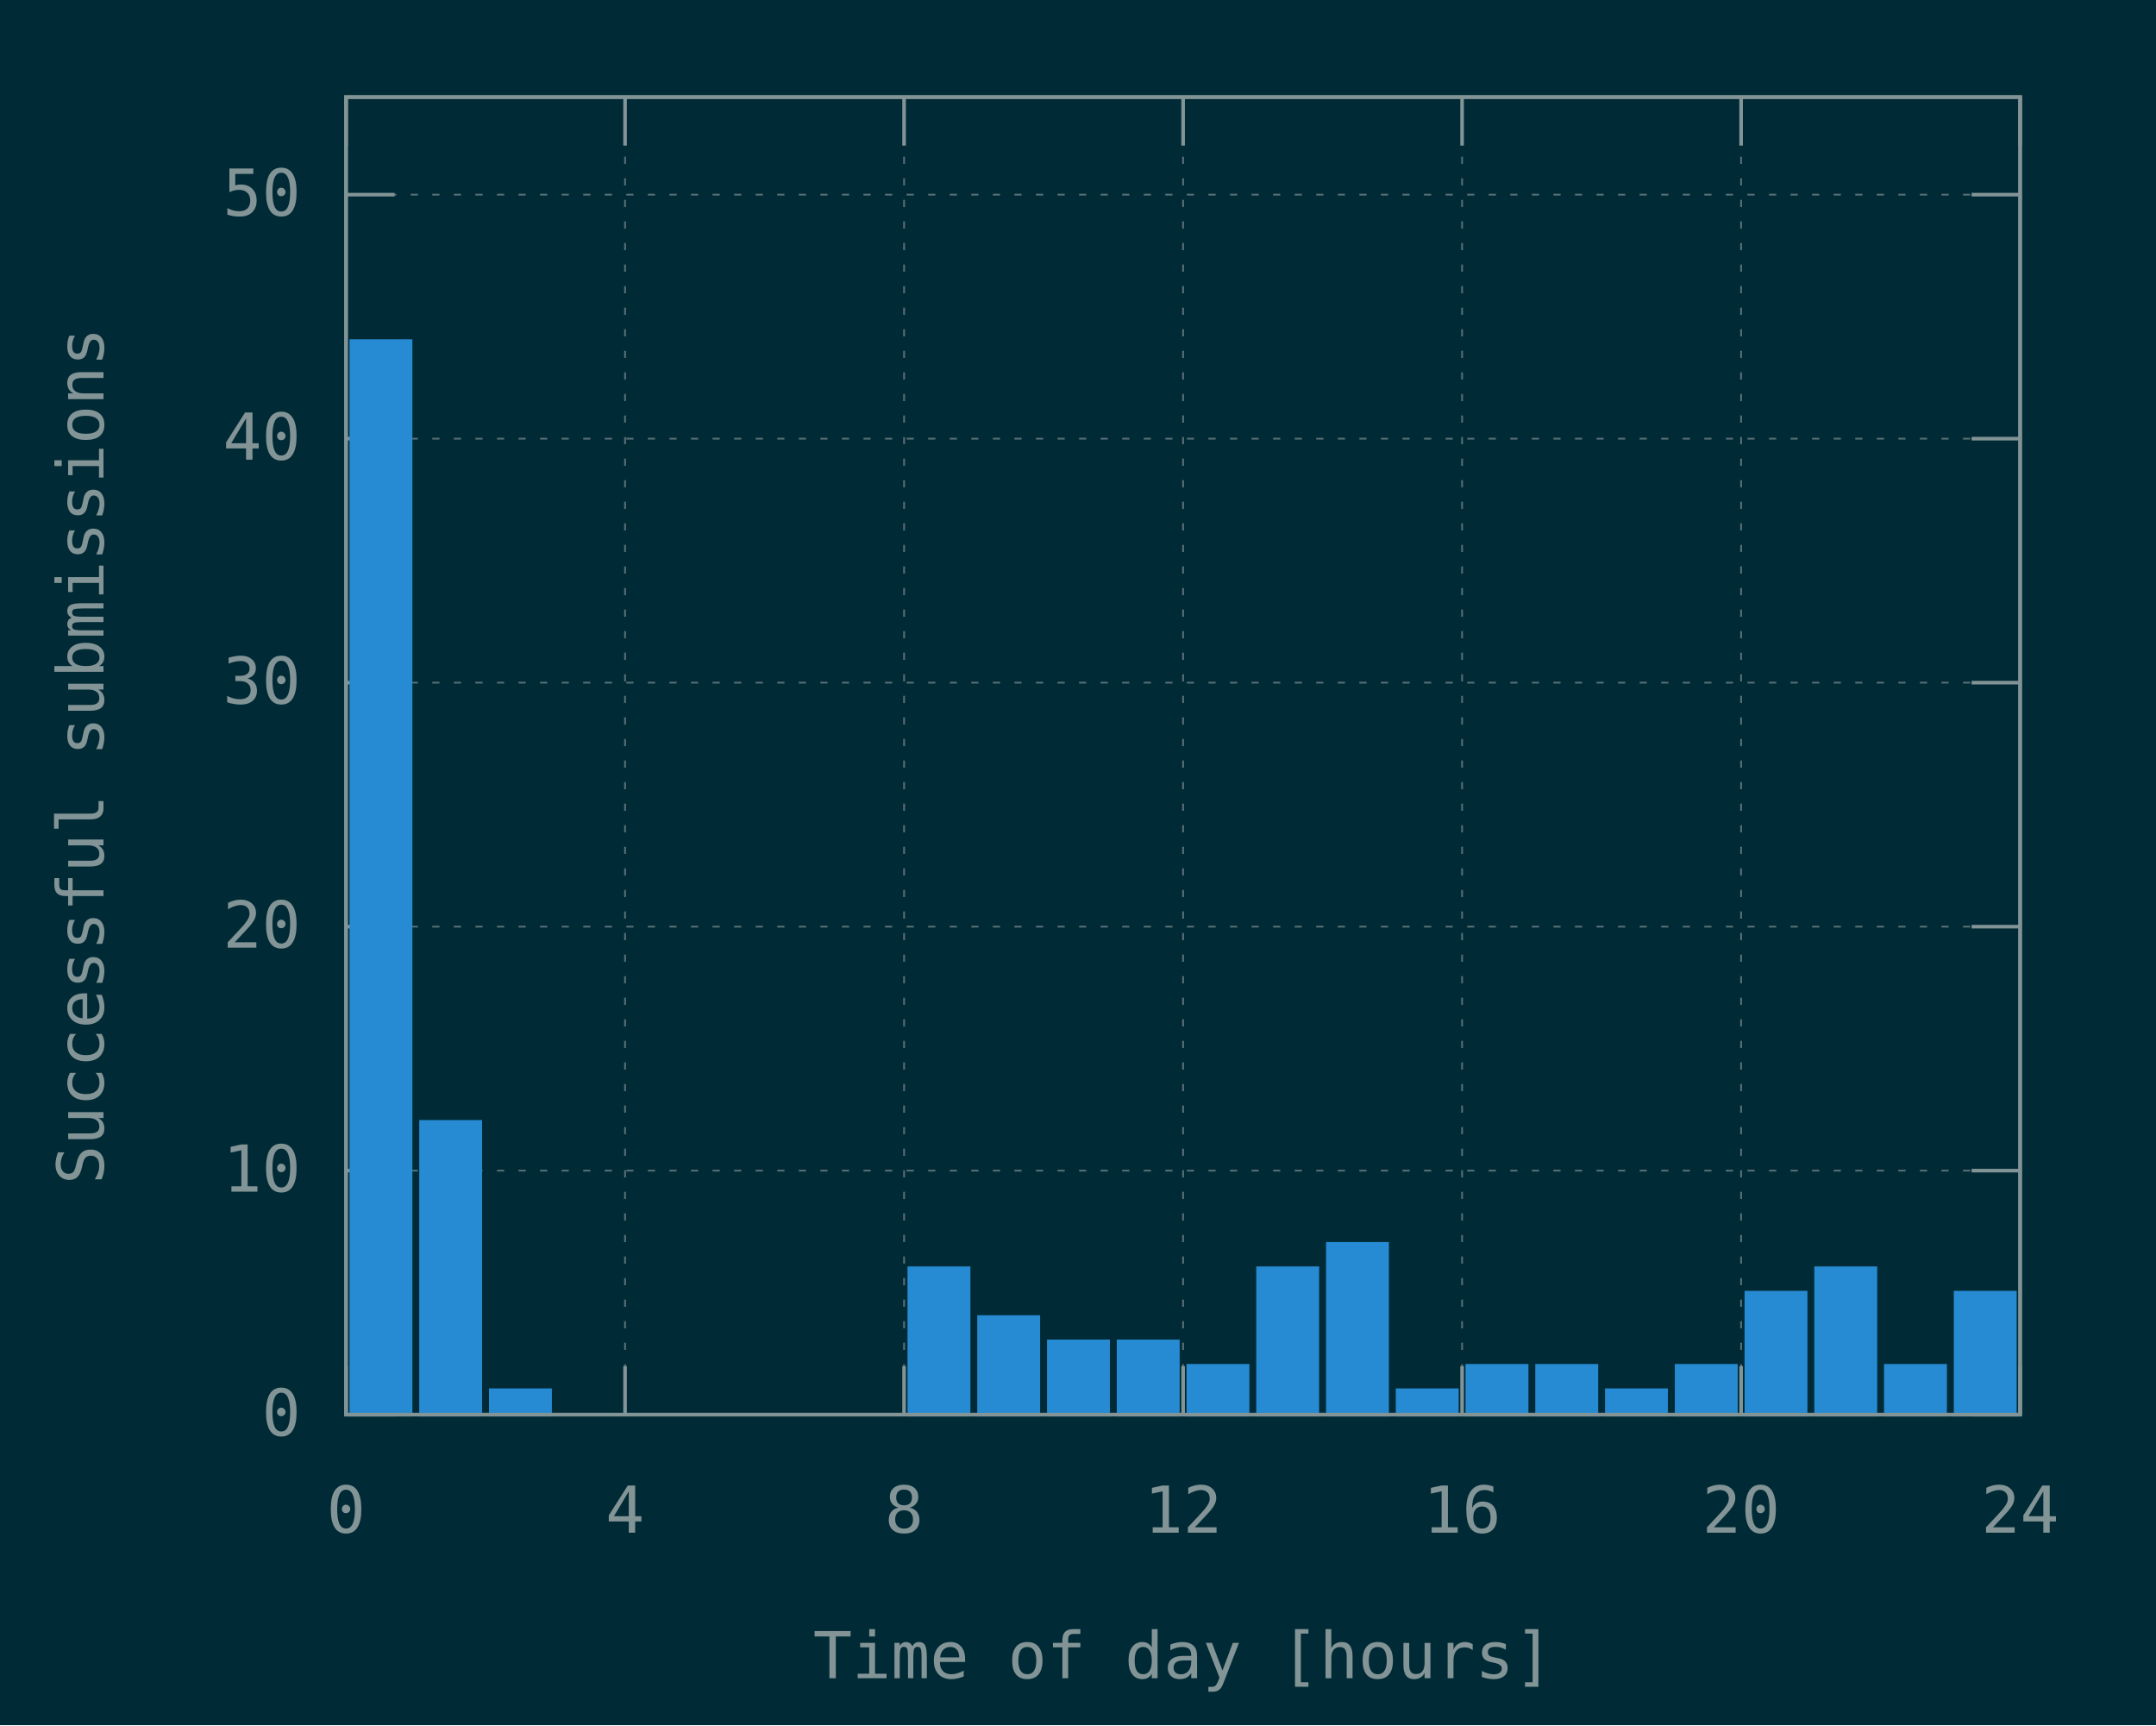
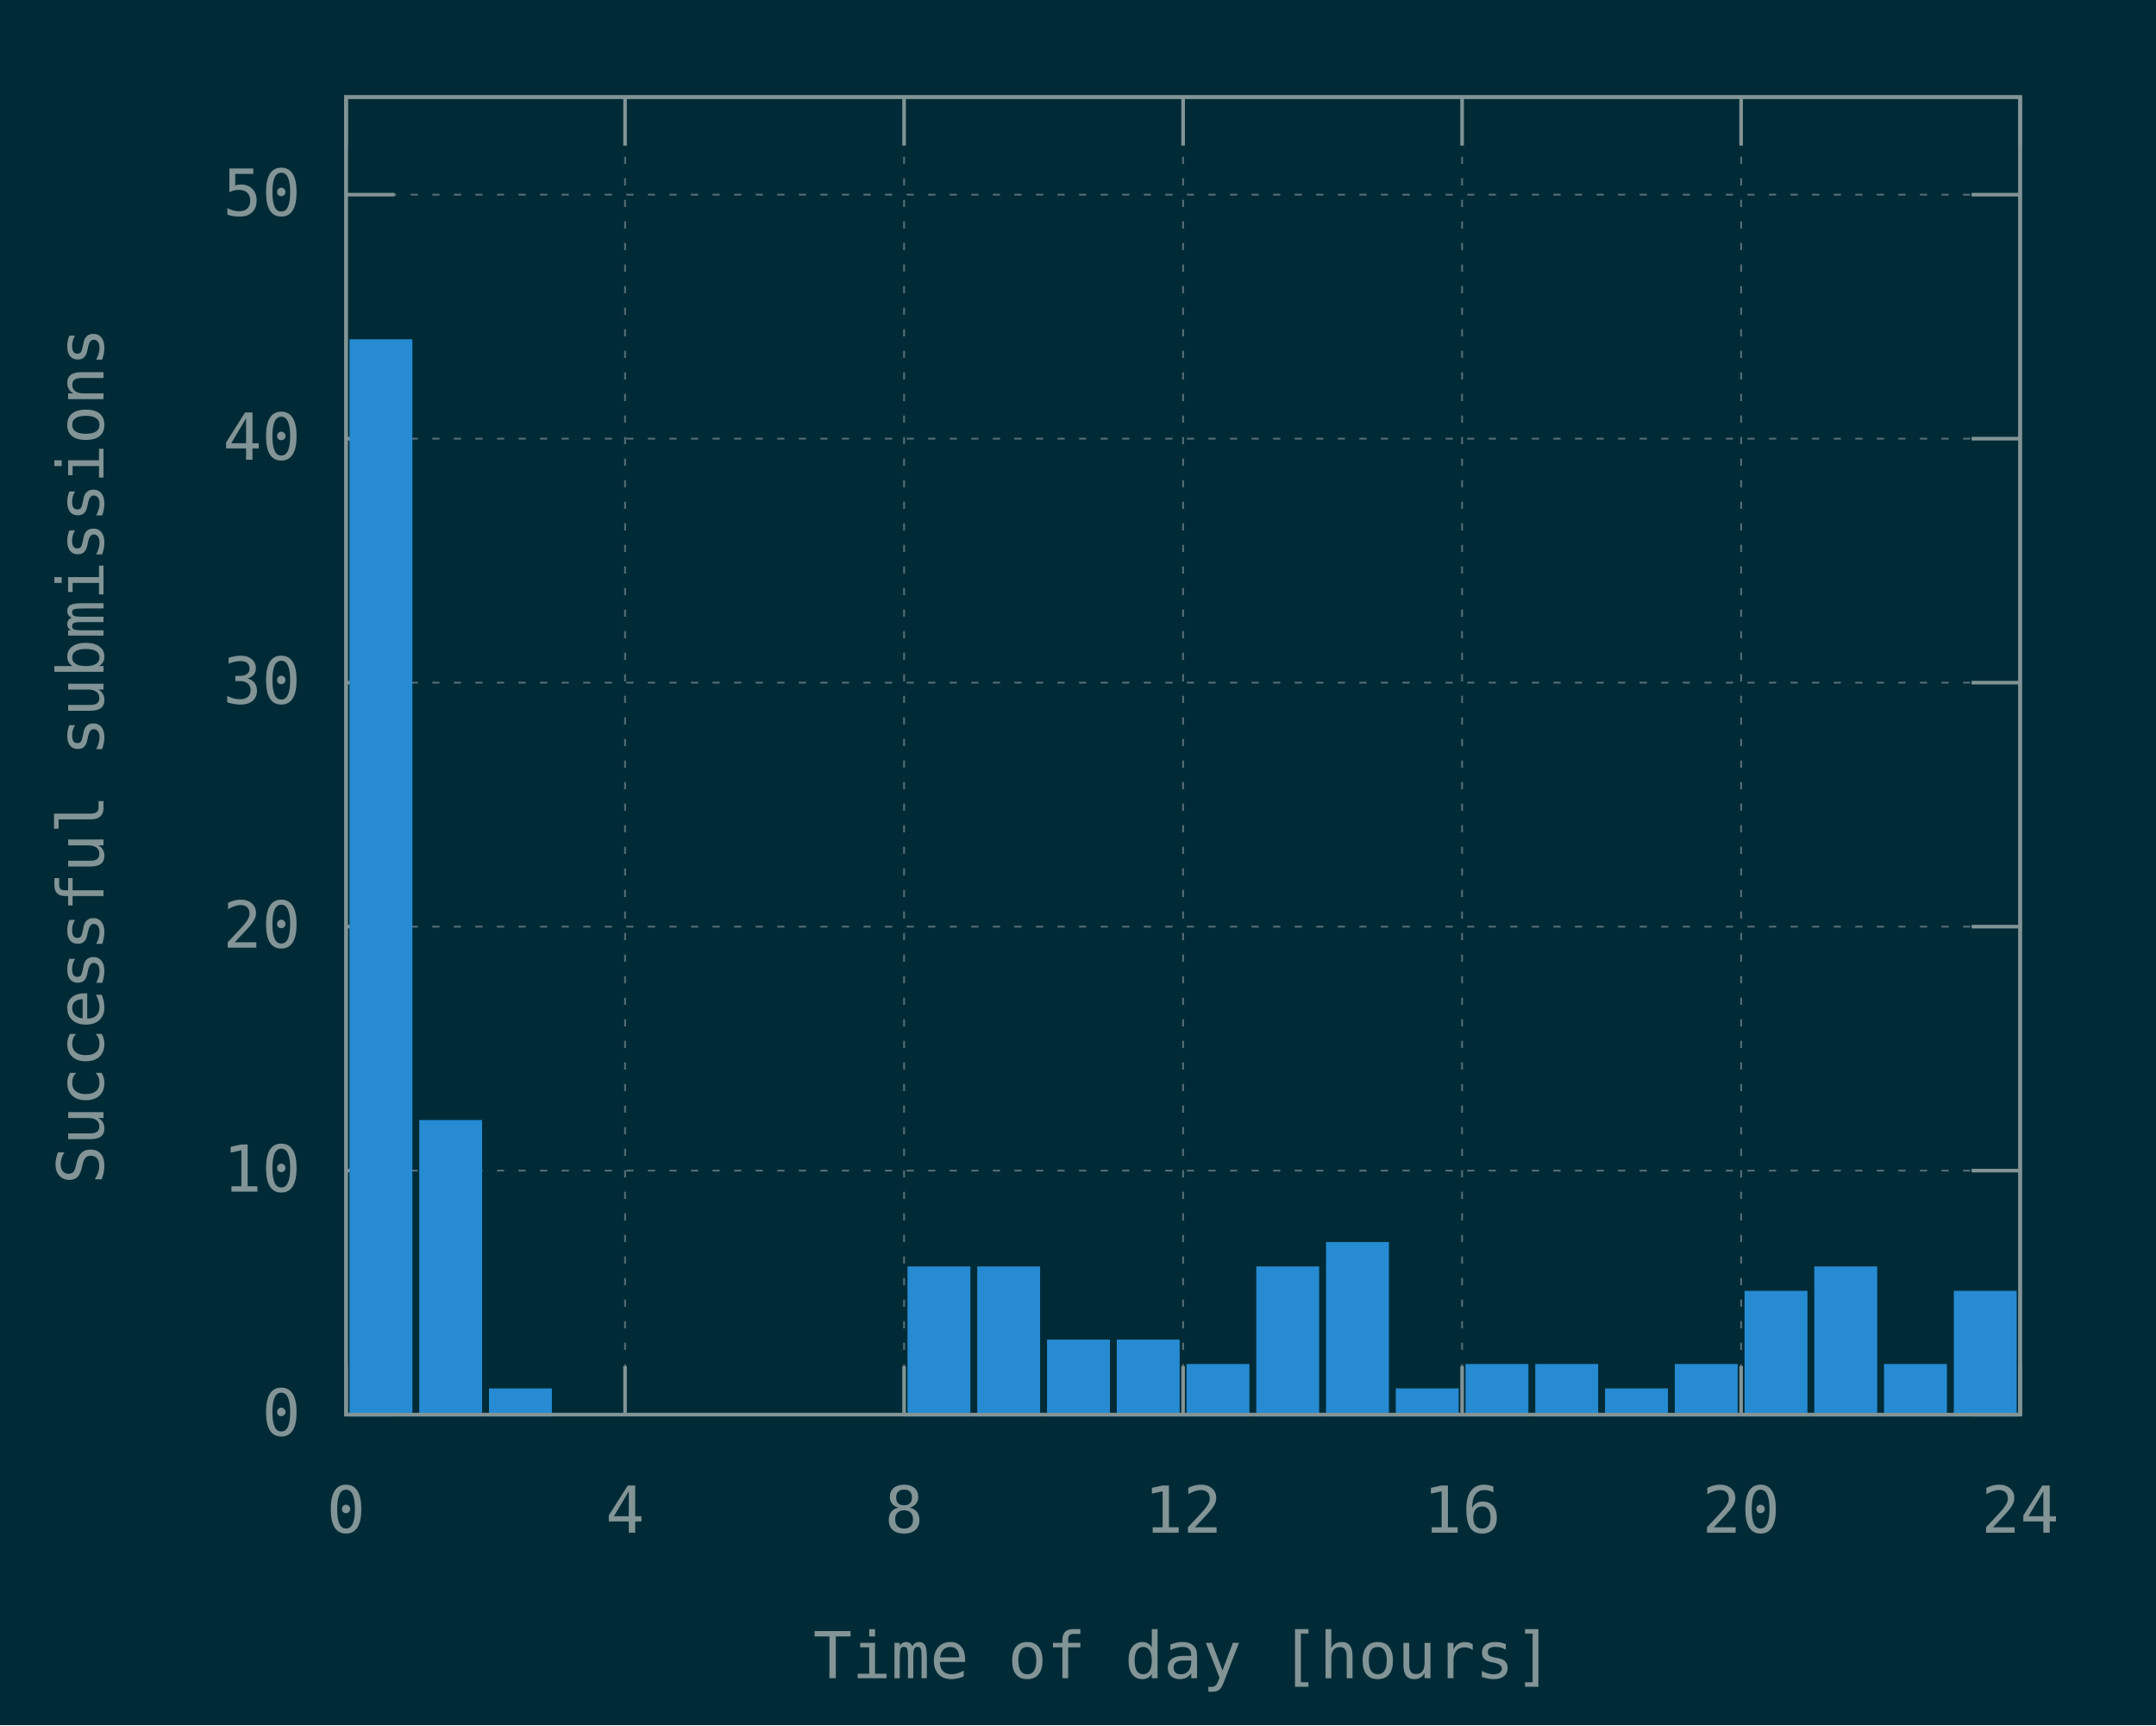
<svg xmlns="http://www.w3.org/2000/svg" xmlns:xlink="http://www.w3.org/1999/xlink" width="600" height="480" viewBox="0 0 600 480">
  <g id="gnuplot_canvas">
    <rect x="0" y="0" width="600" height="480" fill="#002b36" />
    <defs>
      <circle id="gpDot" r="0.5" stroke-width="0.5" stroke="currentColor" />
      <path id="gpPt0" stroke-width="0.148" stroke="currentColor" d="M-1,0 h2 M0,-1 v2" />
      <path id="gpPt1" stroke-width="0.148" stroke="currentColor" d="M-1,-1 L1,1 M1,-1 L-1,1" />
      <path id="gpPt2" stroke-width="0.148" stroke="currentColor" d="M-1,0 L1,0 M0,-1 L0,1 M-1,-1 L1,1 M-1,1 L1,-1" />
      <rect id="gpPt3" stroke-width="0.148" stroke="currentColor" x="-1" y="-1" width="2" height="2" />
      <rect id="gpPt4" stroke-width="0.148" stroke="currentColor" fill="currentColor" x="-1" y="-1" width="2" height="2" />
      <circle id="gpPt5" stroke-width="0.148" stroke="currentColor" cx="0" cy="0" r="1" />
      <use xlink:href="#gpPt5" id="gpPt6" fill="currentColor" stroke="none" />
      <path id="gpPt7" stroke-width="0.148" stroke="currentColor" d="M0,-1.33 L-1.33,0.67 L1.33,0.67 z" />
      <use xlink:href="#gpPt7" id="gpPt8" fill="currentColor" stroke="none" />
      <use xlink:href="#gpPt7" id="gpPt9" stroke="currentColor" transform="rotate(180)" />
      <use xlink:href="#gpPt9" id="gpPt10" fill="currentColor" stroke="none" />
      <use xlink:href="#gpPt3" id="gpPt11" stroke="currentColor" transform="rotate(45)" />
      <use xlink:href="#gpPt11" id="gpPt12" fill="currentColor" stroke="none" />
      <path id="gpPt13" stroke-width="0.148" stroke="currentColor" d="M0,1.330 L1.265,0.411 L0.782,-1.067 L-0.782,-1.076 L-1.265,0.411 z" />
      <use xlink:href="#gpPt13" id="gpPt14" fill="currentColor" stroke="none" />
      <filter id="textbox" filterUnits="objectBoundingBox" x="0" y="0" height="1" width="1">
        <feFlood flood-color="#002B36" flood-opacity="1" result="bgnd" />
        <feComposite in="SourceGraphic" in2="bgnd" operator="atop" />
      </filter>
      <filter id="greybox" filterUnits="objectBoundingBox" x="0" y="0" height="1" width="1">
        <feFlood flood-color="lightgrey" flood-opacity="1" result="grey" />
        <feComposite in="SourceGraphic" in2="grey" operator="atop" />
      </filter>
    </defs>
    <g fill="none" color="#002B36" stroke="currentColor" stroke-width="1.00" stroke-linecap="butt" stroke-linejoin="miter">
</g>
    <g fill="none" color="black" stroke="currentColor" stroke-width="1.00" stroke-linecap="butt" stroke-linejoin="miter">
</g>
    <g fill="none" color="black" stroke="rgb(131, 148, 150)" stroke-width="0.50" stroke-linecap="butt" stroke-linejoin="miter">
</g>
    <g fill="none" color="gray" stroke="currentColor" stroke-width="0.50" stroke-linecap="butt" stroke-linejoin="miter">
      <path stroke="rgb( 88, 110, 117)" stroke-dasharray="2,4" class="gridline" d="M96.30,393.60 L562.19,393.60  " />
    </g>
    <g fill="none" color="gray" stroke="rgb( 88, 110, 117)" stroke-width="1.00" stroke-linecap="butt" stroke-linejoin="miter">
</g>
    <g fill="none" color="black" stroke="currentColor" stroke-width="1.00" stroke-linecap="butt" stroke-linejoin="miter">
      <path stroke="rgb(131, 148, 150)" d="M96.30,393.60 L109.80,393.60 M562.19,393.60 L548.69,393.60  " />
      <g transform="translate(83.70,399.45)" stroke="none" fill="rgb(131,148,150)" font-family="Inconsolata" font-size="18.00" text-anchor="end">
        <text>
          <tspan font-family="Inconsolata"> 0</tspan>
        </text>
      </g>
    </g>
    <g fill="none" color="black" stroke="currentColor" stroke-width="1.00" stroke-linecap="butt" stroke-linejoin="miter">
</g>
    <g fill="none" color="black" stroke="rgb(131, 148, 150)" stroke-width="0.50" stroke-linecap="butt" stroke-linejoin="miter">
</g>
    <g fill="none" color="gray" stroke="currentColor" stroke-width="0.50" stroke-linecap="butt" stroke-linejoin="miter">
      <path stroke="rgb( 88, 110, 117)" stroke-dasharray="2,4" class="gridline" d="M96.30,325.71 L562.19,325.71  " />
    </g>
    <g fill="none" color="gray" stroke="rgb( 88, 110, 117)" stroke-width="1.00" stroke-linecap="butt" stroke-linejoin="miter">
</g>
    <g fill="none" color="black" stroke="currentColor" stroke-width="1.00" stroke-linecap="butt" stroke-linejoin="miter">
      <path stroke="rgb(131, 148, 150)" d="M96.30,325.71 L109.80,325.71 M562.19,325.71 L548.69,325.71  " />
      <g transform="translate(83.70,331.56)" stroke="none" fill="rgb(131,148,150)" font-family="Inconsolata" font-size="18.00" text-anchor="end">
        <text>
          <tspan font-family="Inconsolata"> 10</tspan>
        </text>
      </g>
    </g>
    <g fill="none" color="black" stroke="currentColor" stroke-width="1.00" stroke-linecap="butt" stroke-linejoin="miter">
</g>
    <g fill="none" color="black" stroke="rgb(131, 148, 150)" stroke-width="0.50" stroke-linecap="butt" stroke-linejoin="miter">
</g>
    <g fill="none" color="gray" stroke="currentColor" stroke-width="0.50" stroke-linecap="butt" stroke-linejoin="miter">
      <path stroke="rgb( 88, 110, 117)" stroke-dasharray="2,4" class="gridline" d="M96.30,257.83 L562.19,257.83  " />
    </g>
    <g fill="none" color="gray" stroke="rgb( 88, 110, 117)" stroke-width="1.00" stroke-linecap="butt" stroke-linejoin="miter">
</g>
    <g fill="none" color="black" stroke="currentColor" stroke-width="1.00" stroke-linecap="butt" stroke-linejoin="miter">
      <path stroke="rgb(131, 148, 150)" d="M96.30,257.83 L109.80,257.83 M562.19,257.83 L548.69,257.83  " />
      <g transform="translate(83.70,263.68)" stroke="none" fill="rgb(131,148,150)" font-family="Inconsolata" font-size="18.00" text-anchor="end">
        <text>
          <tspan font-family="Inconsolata"> 20</tspan>
        </text>
      </g>
    </g>
    <g fill="none" color="black" stroke="currentColor" stroke-width="1.00" stroke-linecap="butt" stroke-linejoin="miter">
</g>
    <g fill="none" color="black" stroke="rgb(131, 148, 150)" stroke-width="0.50" stroke-linecap="butt" stroke-linejoin="miter">
</g>
    <g fill="none" color="gray" stroke="currentColor" stroke-width="0.50" stroke-linecap="butt" stroke-linejoin="miter">
      <path stroke="rgb( 88, 110, 117)" stroke-dasharray="2,4" class="gridline" d="M96.30,189.94 L562.19,189.94  " />
    </g>
    <g fill="none" color="gray" stroke="rgb( 88, 110, 117)" stroke-width="1.00" stroke-linecap="butt" stroke-linejoin="miter">
</g>
    <g fill="none" color="black" stroke="currentColor" stroke-width="1.00" stroke-linecap="butt" stroke-linejoin="miter">
      <path stroke="rgb(131, 148, 150)" d="M96.30,189.94 L109.80,189.94 M562.19,189.94 L548.69,189.94  " />
      <g transform="translate(83.70,195.79)" stroke="none" fill="rgb(131,148,150)" font-family="Inconsolata" font-size="18.00" text-anchor="end">
        <text>
          <tspan font-family="Inconsolata"> 30</tspan>
        </text>
      </g>
    </g>
    <g fill="none" color="black" stroke="currentColor" stroke-width="1.00" stroke-linecap="butt" stroke-linejoin="miter">
</g>
    <g fill="none" color="black" stroke="rgb(131, 148, 150)" stroke-width="0.50" stroke-linecap="butt" stroke-linejoin="miter">
</g>
    <g fill="none" color="gray" stroke="currentColor" stroke-width="0.50" stroke-linecap="butt" stroke-linejoin="miter">
      <path stroke="rgb( 88, 110, 117)" stroke-dasharray="2,4" class="gridline" d="M96.30,122.05 L562.19,122.05  " />
    </g>
    <g fill="none" color="gray" stroke="rgb( 88, 110, 117)" stroke-width="1.00" stroke-linecap="butt" stroke-linejoin="miter">
</g>
    <g fill="none" color="black" stroke="currentColor" stroke-width="1.00" stroke-linecap="butt" stroke-linejoin="miter">
      <path stroke="rgb(131, 148, 150)" d="M96.30,122.05 L109.80,122.05 M562.19,122.05 L548.69,122.05  " />
      <g transform="translate(83.70,127.90)" stroke="none" fill="rgb(131,148,150)" font-family="Inconsolata" font-size="18.00" text-anchor="end">
        <text>
          <tspan font-family="Inconsolata"> 40</tspan>
        </text>
      </g>
    </g>
    <g fill="none" color="black" stroke="currentColor" stroke-width="1.00" stroke-linecap="butt" stroke-linejoin="miter">
</g>
    <g fill="none" color="black" stroke="rgb(131, 148, 150)" stroke-width="0.50" stroke-linecap="butt" stroke-linejoin="miter">
</g>
    <g fill="none" color="gray" stroke="currentColor" stroke-width="0.50" stroke-linecap="butt" stroke-linejoin="miter">
      <path stroke="rgb( 88, 110, 117)" stroke-dasharray="2,4" class="gridline" d="M96.30,54.16 L562.19,54.16  " />
    </g>
    <g fill="none" color="gray" stroke="rgb( 88, 110, 117)" stroke-width="1.00" stroke-linecap="butt" stroke-linejoin="miter">
</g>
    <g fill="none" color="black" stroke="currentColor" stroke-width="1.00" stroke-linecap="butt" stroke-linejoin="miter">
      <path stroke="rgb(131, 148, 150)" d="M96.30,54.16 L109.80,54.16 M562.19,54.16 L548.69,54.16  " />
      <g transform="translate(83.70,60.01)" stroke="none" fill="rgb(131,148,150)" font-family="Inconsolata" font-size="18.00" text-anchor="end">
        <text>
          <tspan font-family="Inconsolata"> 50</tspan>
        </text>
      </g>
    </g>
    <g fill="none" color="black" stroke="currentColor" stroke-width="1.00" stroke-linecap="butt" stroke-linejoin="miter">
</g>
    <g fill="none" color="black" stroke="rgb(131, 148, 150)" stroke-width="0.50" stroke-linecap="butt" stroke-linejoin="miter">
</g>
    <g fill="none" color="gray" stroke="currentColor" stroke-width="0.50" stroke-linecap="butt" stroke-linejoin="miter">
      <path stroke="rgb( 88, 110, 117)" stroke-dasharray="2,4" class="gridline" d="M96.30,393.60 L96.30,27.01  " />
    </g>
    <g fill="none" color="gray" stroke="rgb( 88, 110, 117)" stroke-width="1.00" stroke-linecap="butt" stroke-linejoin="miter">
</g>
    <g fill="none" color="black" stroke="currentColor" stroke-width="1.00" stroke-linecap="butt" stroke-linejoin="miter">
      <path stroke="rgb(131, 148, 150)" d="M96.30,393.60 L96.30,380.10 M96.30,27.01 L96.30,40.51  " />
      <g transform="translate(96.30,426.45)" stroke="none" fill="rgb(131,148,150)" font-family="Inconsolata" font-size="18.00" text-anchor="middle">
        <text>
          <tspan font-family="Inconsolata"> 0</tspan>
        </text>
      </g>
    </g>
    <g fill="none" color="black" stroke="currentColor" stroke-width="1.00" stroke-linecap="butt" stroke-linejoin="miter">
</g>
    <g fill="none" color="black" stroke="rgb(131, 148, 150)" stroke-width="0.50" stroke-linecap="butt" stroke-linejoin="miter">
</g>
    <g fill="none" color="gray" stroke="currentColor" stroke-width="0.50" stroke-linecap="butt" stroke-linejoin="miter">
      <path stroke="rgb( 88, 110, 117)" stroke-dasharray="2,4" class="gridline" d="M173.95,393.60 L173.95,27.01  " />
    </g>
    <g fill="none" color="gray" stroke="rgb( 88, 110, 117)" stroke-width="1.00" stroke-linecap="butt" stroke-linejoin="miter">
</g>
    <g fill="none" color="black" stroke="currentColor" stroke-width="1.00" stroke-linecap="butt" stroke-linejoin="miter">
      <path stroke="rgb(131, 148, 150)" d="M173.95,393.60 L173.95,380.10 M173.95,27.01 L173.95,40.51  " />
      <g transform="translate(173.95,426.45)" stroke="none" fill="rgb(131,148,150)" font-family="Inconsolata" font-size="18.00" text-anchor="middle">
        <text>
          <tspan font-family="Inconsolata"> 4</tspan>
        </text>
      </g>
    </g>
    <g fill="none" color="black" stroke="currentColor" stroke-width="1.00" stroke-linecap="butt" stroke-linejoin="miter">
</g>
    <g fill="none" color="black" stroke="rgb(131, 148, 150)" stroke-width="0.50" stroke-linecap="butt" stroke-linejoin="miter">
</g>
    <g fill="none" color="gray" stroke="currentColor" stroke-width="0.50" stroke-linecap="butt" stroke-linejoin="miter">
      <path stroke="rgb( 88, 110, 117)" stroke-dasharray="2,4" class="gridline" d="M251.60,393.60 L251.60,27.01  " />
    </g>
    <g fill="none" color="gray" stroke="rgb( 88, 110, 117)" stroke-width="1.00" stroke-linecap="butt" stroke-linejoin="miter">
</g>
    <g fill="none" color="black" stroke="currentColor" stroke-width="1.00" stroke-linecap="butt" stroke-linejoin="miter">
      <path stroke="rgb(131, 148, 150)" d="M251.60,393.60 L251.60,380.10 M251.60,27.01 L251.60,40.51  " />
      <g transform="translate(251.60,426.45)" stroke="none" fill="rgb(131,148,150)" font-family="Inconsolata" font-size="18.00" text-anchor="middle">
        <text>
          <tspan font-family="Inconsolata"> 8</tspan>
        </text>
      </g>
    </g>
    <g fill="none" color="black" stroke="currentColor" stroke-width="1.00" stroke-linecap="butt" stroke-linejoin="miter">
</g>
    <g fill="none" color="black" stroke="rgb(131, 148, 150)" stroke-width="0.50" stroke-linecap="butt" stroke-linejoin="miter">
</g>
    <g fill="none" color="gray" stroke="currentColor" stroke-width="0.50" stroke-linecap="butt" stroke-linejoin="miter">
      <path stroke="rgb( 88, 110, 117)" stroke-dasharray="2,4" class="gridline" d="M329.25,393.60 L329.25,27.01  " />
    </g>
    <g fill="none" color="gray" stroke="rgb( 88, 110, 117)" stroke-width="1.00" stroke-linecap="butt" stroke-linejoin="miter">
</g>
    <g fill="none" color="black" stroke="currentColor" stroke-width="1.00" stroke-linecap="butt" stroke-linejoin="miter">
      <path stroke="rgb(131, 148, 150)" d="M329.25,393.60 L329.25,380.10 M329.25,27.01 L329.25,40.51  " />
      <g transform="translate(329.25,426.45)" stroke="none" fill="rgb(131,148,150)" font-family="Inconsolata" font-size="18.00" text-anchor="middle">
        <text>
          <tspan font-family="Inconsolata"> 12</tspan>
        </text>
      </g>
    </g>
    <g fill="none" color="black" stroke="currentColor" stroke-width="1.00" stroke-linecap="butt" stroke-linejoin="miter">
</g>
    <g fill="none" color="black" stroke="rgb(131, 148, 150)" stroke-width="0.50" stroke-linecap="butt" stroke-linejoin="miter">
</g>
    <g fill="none" color="gray" stroke="currentColor" stroke-width="0.50" stroke-linecap="butt" stroke-linejoin="miter">
      <path stroke="rgb( 88, 110, 117)" stroke-dasharray="2,4" class="gridline" d="M406.89,393.60 L406.89,27.01  " />
    </g>
    <g fill="none" color="gray" stroke="rgb( 88, 110, 117)" stroke-width="1.00" stroke-linecap="butt" stroke-linejoin="miter">
</g>
    <g fill="none" color="black" stroke="currentColor" stroke-width="1.00" stroke-linecap="butt" stroke-linejoin="miter">
      <path stroke="rgb(131, 148, 150)" d="M406.89,393.60 L406.89,380.10 M406.89,27.01 L406.89,40.51  " />
      <g transform="translate(406.89,426.45)" stroke="none" fill="rgb(131,148,150)" font-family="Inconsolata" font-size="18.00" text-anchor="middle">
        <text>
          <tspan font-family="Inconsolata"> 16</tspan>
        </text>
      </g>
    </g>
    <g fill="none" color="black" stroke="currentColor" stroke-width="1.00" stroke-linecap="butt" stroke-linejoin="miter">
</g>
    <g fill="none" color="black" stroke="rgb(131, 148, 150)" stroke-width="0.50" stroke-linecap="butt" stroke-linejoin="miter">
</g>
    <g fill="none" color="gray" stroke="currentColor" stroke-width="0.50" stroke-linecap="butt" stroke-linejoin="miter">
      <path stroke="rgb( 88, 110, 117)" stroke-dasharray="2,4" class="gridline" d="M484.54,393.60 L484.54,40.51 L484.54,27.01  " />
    </g>
    <g fill="none" color="gray" stroke="rgb( 88, 110, 117)" stroke-width="1.00" stroke-linecap="butt" stroke-linejoin="miter">
</g>
    <g fill="none" color="black" stroke="currentColor" stroke-width="1.00" stroke-linecap="butt" stroke-linejoin="miter">
      <path stroke="rgb(131, 148, 150)" d="M484.54,393.60 L484.54,380.10 M484.54,27.01 L484.54,40.51  " />
      <g transform="translate(484.54,426.45)" stroke="none" fill="rgb(131,148,150)" font-family="Inconsolata" font-size="18.00" text-anchor="middle">
        <text>
          <tspan font-family="Inconsolata"> 20</tspan>
        </text>
      </g>
    </g>
    <g fill="none" color="black" stroke="currentColor" stroke-width="1.00" stroke-linecap="butt" stroke-linejoin="miter">
</g>
    <g fill="none" color="black" stroke="rgb(131, 148, 150)" stroke-width="0.50" stroke-linecap="butt" stroke-linejoin="miter">
</g>
    <g fill="none" color="gray" stroke="currentColor" stroke-width="0.50" stroke-linecap="butt" stroke-linejoin="miter">
      <path stroke="rgb( 88, 110, 117)" stroke-dasharray="2,4" class="gridline" d="M562.19,393.60 L562.19,27.01  " />
    </g>
    <g fill="none" color="gray" stroke="rgb( 88, 110, 117)" stroke-width="1.00" stroke-linecap="butt" stroke-linejoin="miter">
</g>
    <g fill="none" color="black" stroke="currentColor" stroke-width="1.00" stroke-linecap="butt" stroke-linejoin="miter">
      <path stroke="rgb(131, 148, 150)" d="M562.19,393.60 L562.19,380.10 M562.19,27.01 L562.19,40.51  " />
      <g transform="translate(562.19,426.45)" stroke="none" fill="rgb(131,148,150)" font-family="Inconsolata" font-size="18.00" text-anchor="middle">
        <text>
          <tspan font-family="Inconsolata"> 24</tspan>
        </text>
      </g>
    </g>
    <g fill="none" color="black" stroke="currentColor" stroke-width="1.00" stroke-linecap="butt" stroke-linejoin="miter">
</g>
    <g fill="none" color="black" stroke="currentColor" stroke-width="1.00" stroke-linecap="butt" stroke-linejoin="miter">
      <path stroke="rgb(131, 148, 150)" d="M96.30,27.01 L96.30,393.60 L562.19,393.60 L562.19,27.01 L96.30,27.01 Z  " />
    </g>
    <g fill="none" color="black" stroke="currentColor" stroke-width="1.00" stroke-linecap="butt" stroke-linejoin="miter">
      <g transform="translate(28.80,210.31) rotate(270)" stroke="none" fill="rgb(131,148,150)" font-family="Inconsolata" font-size="18.00" text-anchor="middle">
        <text>
          <tspan font-family="Inconsolata">Successful submissions</tspan>
        </text>
      </g>
    </g>
    <g fill="none" color="black" stroke="currentColor" stroke-width="1.00" stroke-linecap="butt" stroke-linejoin="miter">
      <g transform="translate(329.24,466.95)" stroke="none" fill="rgb(131,148,150)" font-family="Inconsolata" font-size="18.00" text-anchor="middle">
        <text>
          <tspan font-family="Inconsolata">Time of day [hours]</tspan>
        </text>
      </g>
    </g>
    <g fill="none" color="black" stroke="currentColor" stroke-width="1.00" stroke-linecap="butt" stroke-linejoin="miter">
</g>
    <g id="gnuplot_plot_1">
      <g fill="none" color="black" stroke="currentColor" stroke-width="1.00" stroke-linecap="butt" stroke-linejoin="miter">
        <g stroke="none" shape-rendering="crispEdges">
          <polygon fill="rgb( 38, 139, 210)" points="97.76,393.60 114.27,393.60 114.27,94.89 97.76,94.89 " />
        </g>
        <path stroke="rgb( 38, 139, 210)" d="M97.76,393.60 L97.76,94.90 L114.26,94.90 L114.26,393.60 L97.76,393.60 Z  " />
        <g stroke="none" shape-rendering="crispEdges">
          <polygon fill="rgb( 38, 139, 210)" points="117.17,393.60 133.68,393.60 133.68,312.13 117.17,312.13 " />
        </g>
        <path stroke="rgb( 38, 139, 210)" d="M117.17,393.60 L117.17,312.14 L133.67,312.14 L133.67,393.60 L117.17,393.60 Z  " />
        <g stroke="none" shape-rendering="crispEdges">
          <polygon fill="rgb( 38, 139, 210)" points="136.58,393.60 153.09,393.60 153.09,386.80 136.58,386.80 " />
        </g>
        <path stroke="rgb( 38, 139, 210)" d="M136.58,393.60 L136.58,386.81 L153.08,386.81 L153.08,393.60 L136.58,393.60 Z  " />
        <g stroke="none" shape-rendering="crispEdges">
          <polygon fill="rgb( 38, 139, 210)" points="253.05,393.60 269.56,393.60 269.56,352.86 253.05,352.86 " />
        </g>
        <path stroke="rgb( 38, 139, 210)" d="M253.05,393.60 L253.05,352.87 L269.55,352.87 L269.55,393.60 L253.05,393.60 Z  " />
        <g stroke="none" shape-rendering="crispEdges">
-           <polygon fill="rgb( 38, 139, 210)" points="272.46,393.60 288.97,393.60 288.97,366.44 272.46,366.44 " />
-         </g>
-         <path stroke="rgb( 38, 139, 210)" d="M272.46,393.60 L272.46,366.45 L288.96,366.45 L288.96,393.60 L272.46,393.60 Z  " />
+           <polygon fill="rgb( 38, 139, 210)" points="272.46,393.60 288.97,393.60 288.97,352.86 272.46,352.86 " />
+         </g>
+         <path stroke="rgb( 38, 139, 210)" d="M272.46,393.60 L272.46,352.87 L288.96,352.87 L288.96,393.60 L272.46,393.60 Z  " />
        <g stroke="none" shape-rendering="crispEdges">
          <polygon fill="rgb( 38, 139, 210)" points="291.88,393.60 308.39,393.60 308.39,373.22 291.88,373.22 " />
        </g>
        <path stroke="rgb( 38, 139, 210)" d="M291.88,393.60 L291.88,373.23 L308.38,373.23 L308.38,393.60 L291.88,393.60 Z  " />
        <g stroke="none" shape-rendering="crispEdges">
          <polygon fill="rgb( 38, 139, 210)" points="311.29,393.60 327.80,393.60 327.80,373.22 311.29,373.22 " />
        </g>
        <path stroke="rgb( 38, 139, 210)" d="M311.29,393.60 L311.29,373.23 L327.79,373.23 L327.79,393.60 L311.29,393.60 Z  " />
        <g stroke="none" shape-rendering="crispEdges">
          <polygon fill="rgb( 38, 139, 210)" points="330.70,393.60 347.21,393.60 347.21,380.01 330.70,380.01 " />
        </g>
        <path stroke="rgb( 38, 139, 210)" d="M330.70,393.60 L330.70,380.02 L347.20,380.02 L347.20,393.60 L330.70,393.60 Z  " />
        <g stroke="none" shape-rendering="crispEdges">
          <polygon fill="rgb( 38, 139, 210)" points="350.11,393.60 366.62,393.60 366.62,352.86 350.11,352.86 " />
        </g>
        <path stroke="rgb( 38, 139, 210)" d="M350.11,393.60 L350.11,352.87 L366.61,352.87 L366.61,393.60 L350.11,393.60 Z  " />
        <g stroke="none" shape-rendering="crispEdges">
          <polygon fill="rgb( 38, 139, 210)" points="369.53,393.60 386.04,393.60 386.04,346.07 369.53,346.07 " />
        </g>
        <path stroke="rgb( 38, 139, 210)" d="M369.53,393.60 L369.53,346.08 L386.03,346.08 L386.03,393.60 L369.53,393.60 Z  " />
        <g stroke="none" shape-rendering="crispEdges">
          <polygon fill="rgb( 38, 139, 210)" points="388.94,393.60 405.45,393.60 405.45,386.80 388.94,386.80 " />
        </g>
        <path stroke="rgb( 38, 139, 210)" d="M388.94,393.60 L388.94,386.81 L405.44,386.81 L405.44,393.60 L388.94,393.60 Z  " />
        <g stroke="none" shape-rendering="crispEdges">
          <polygon fill="rgb( 38, 139, 210)" points="408.35,393.60 424.86,393.60 424.86,380.01 408.35,380.01 " />
        </g>
        <path stroke="rgb( 38, 139, 210)" d="M408.35,393.60 L408.35,380.02 L424.85,380.02 L424.85,393.60 L408.35,393.60 Z  " />
        <g stroke="none" shape-rendering="crispEdges">
          <polygon fill="rgb( 38, 139, 210)" points="427.76,393.60 444.27,393.60 444.27,380.01 427.76,380.01 " />
        </g>
        <path stroke="rgb( 38, 139, 210)" d="M427.76,393.60 L427.76,380.02 L444.26,380.02 L444.26,393.60 L427.76,393.60 Z  " />
        <g stroke="none" shape-rendering="crispEdges">
          <polygon fill="rgb( 38, 139, 210)" points="447.17,393.60 463.68,393.60 463.68,386.80 447.17,386.80 " />
        </g>
        <path stroke="rgb( 38, 139, 210)" d="M447.17,393.60 L447.17,386.81 L463.67,386.81 L463.67,393.60 L447.17,393.60 Z  " />
        <g stroke="none" shape-rendering="crispEdges">
          <polygon fill="rgb( 38, 139, 210)" points="466.59,393.60 483.10,393.60 483.10,380.01 466.59,380.01 " />
        </g>
        <path stroke="rgb( 38, 139, 210)" d="M466.59,393.60 L466.59,380.02 L483.09,380.02 L483.09,393.60 L466.59,393.60 Z  " />
        <g stroke="none" shape-rendering="crispEdges">
          <polygon fill="rgb( 38, 139, 210)" points="486.00,393.60 502.51,393.60 502.51,359.65 486.00,359.65 " />
        </g>
        <path stroke="rgb( 38, 139, 210)" d="M486.00,393.60 L486.00,359.66 L502.50,359.66 L502.50,393.60 L486.00,393.60 Z  " />
        <g stroke="none" shape-rendering="crispEdges">
          <polygon fill="rgb( 38, 139, 210)" points="505.41,393.60 521.92,393.60 521.92,352.86 505.41,352.86 " />
        </g>
        <path stroke="rgb( 38, 139, 210)" d="M505.41,393.60 L505.41,352.87 L521.91,352.87 L521.91,393.60 L505.41,393.60 Z  " />
        <g stroke="none" shape-rendering="crispEdges">
          <polygon fill="rgb( 38, 139, 210)" points="524.82,393.60 541.33,393.60 541.33,380.01 524.82,380.01 " />
        </g>
        <path stroke="rgb( 38, 139, 210)" d="M524.82,393.60 L524.82,380.02 L541.32,380.02 L541.32,393.60 L524.82,393.60 Z  " />
        <g stroke="none" shape-rendering="crispEdges">
          <polygon fill="rgb( 38, 139, 210)" points="544.23,393.60 560.74,393.60 560.74,359.65 544.23,359.65 " />
        </g>
        <path stroke="rgb( 38, 139, 210)" d="M544.23,393.60 L544.23,359.66 L560.73,359.66 L560.73,393.60 L544.23,393.60 Z  " />
      </g>
    </g>
    <g fill="none" color="#002B36" stroke="rgb( 38, 139, 210)" stroke-width="2.00" stroke-linecap="butt" stroke-linejoin="miter">
</g>
    <g fill="none" color="black" stroke="currentColor" stroke-width="2.00" stroke-linecap="butt" stroke-linejoin="miter">
</g>
    <g fill="none" color="black" stroke="black" stroke-width="1.00" stroke-linecap="butt" stroke-linejoin="miter">
</g>
    <g fill="none" color="black" stroke="currentColor" stroke-width="1.00" stroke-linecap="butt" stroke-linejoin="miter">
      <path stroke="rgb(131, 148, 150)" d="M96.30,27.01 L96.30,393.60 L562.19,393.60 L562.19,27.01 L96.30,27.01 Z  " />
    </g>
    <g fill="none" color="black" stroke="currentColor" stroke-width="1.00" stroke-linecap="butt" stroke-linejoin="miter">
</g>
  </g>
</svg>
